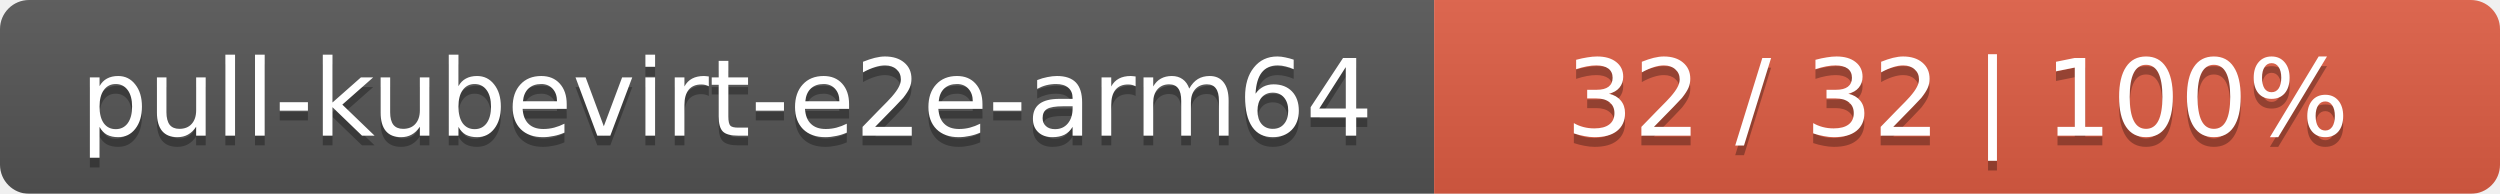
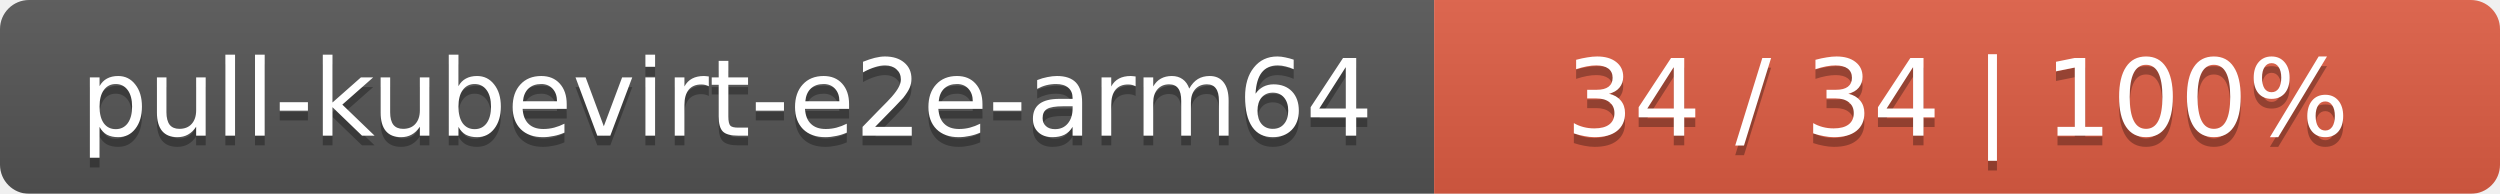
<svg xmlns="http://www.w3.org/2000/svg" width="258" height="20">
  <linearGradient id="smooth" x2="0" y2="100%">
    <stop offset="0" stop-color="#bbb" stop-opacity=".1" />
    <stop offset="1" stop-opacity=".1" />
  </linearGradient>
  <mask id="round">
    <rect width="258" height="20" rx="3" fill="#fff" />
  </mask>
  <g mask="url(#round)">
    <rect width="148" height="20" fill="#555" />
    <rect x="148" width="110" height="20" fill="#e05d44" />
    <rect width="258" height="20" fill="url(#smooth)" />
  </g>
  <g fill="#fff" text-anchor="middle" font-family="DejaVu Sans,Verdana,Geneva,sans-serif" font-size="11">
    <text x="75" y="15" fill="#010101" fill-opacity=".3">pull-kubevirt-e2e-arm64</text>
    <text x="75" y="14">pull-kubevirt-e2e-arm64</text>
-     <text x="202" y="15" fill="#010101" fill-opacity=".3">32 / 32    |    100%</text>
-     <text x="202" y="14">32 / 32    |    100%</text>
+     <text x="202" y="15" fill="#010101" fill-opacity=".3">34 / 34    |    100%</text>
+     <text x="202" y="14">34 / 34    |    100%</text>
  </g>
</svg>
